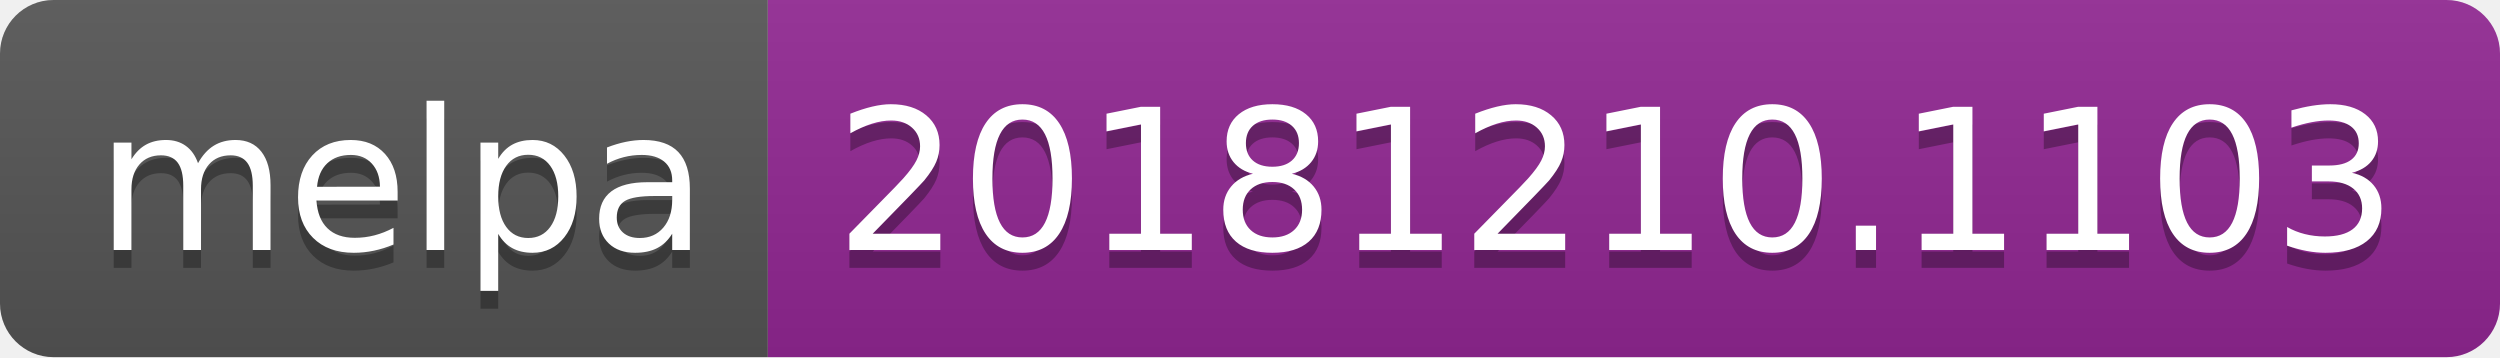
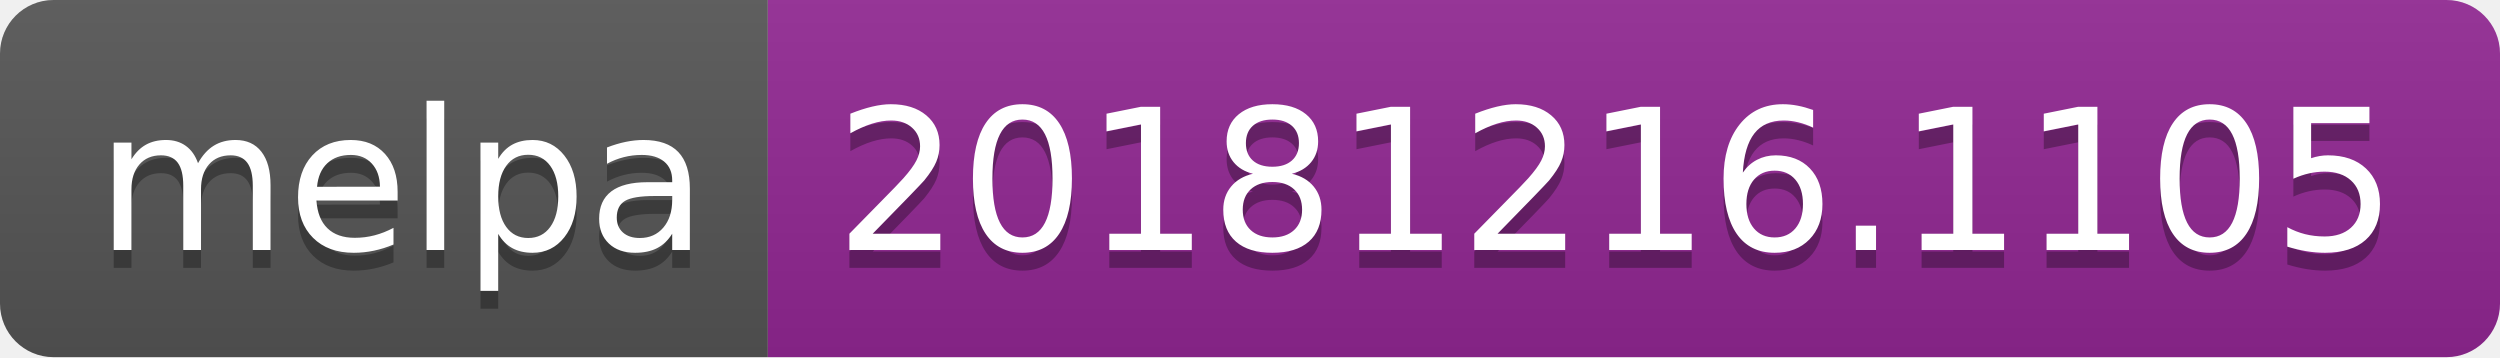
<svg xmlns="http://www.w3.org/2000/svg" width="140" height="20">
  <linearGradient id="b" x2="0" y2="100%">
    <stop offset="0" stop-color="#bbb" stop-opacity=".1" />
    <stop offset="1" stop-opacity=".1" />
  </linearGradient>
  <clipPath id="a">
    <rect width="140" height="20" rx="3" fill="#fff" />
  </clipPath>
  <g clip-path="url(#a)">
    <path fill="#555" d="M0 0h43v20H0z" />
    <path fill="#922793" d="M43 0h97v20H43z" />
    <path fill="url(#b)" d="M0 0h140v20H0z" />
  </g>
  <g fill="#fff" text-anchor="middle" font-family="DejaVu Sans,Verdana,Geneva,sans-serif" font-size="110">
    <text x="225" y="150" fill="#010101" fill-opacity=".3" transform="scale(.1)" textLength="330">melpa</text>
    <text x="225" y="140" transform="scale(.1)" textLength="330">melpa</text>
-     <text x="905" y="150" fill="#010101" fill-opacity=".3" transform="scale(.1)" textLength="870">20181210.1103</text>
-     <text x="905" y="140" transform="scale(.1)" textLength="870">20181210.1103</text>
+     <text x="905" y="150" fill="#010101" fill-opacity=".3" transform="scale(.1)" textLength="870">20181216.1105</text>
+     <text x="905" y="140" transform="scale(.1)" textLength="870">20181216.1105</text>
  </g>
</svg>
